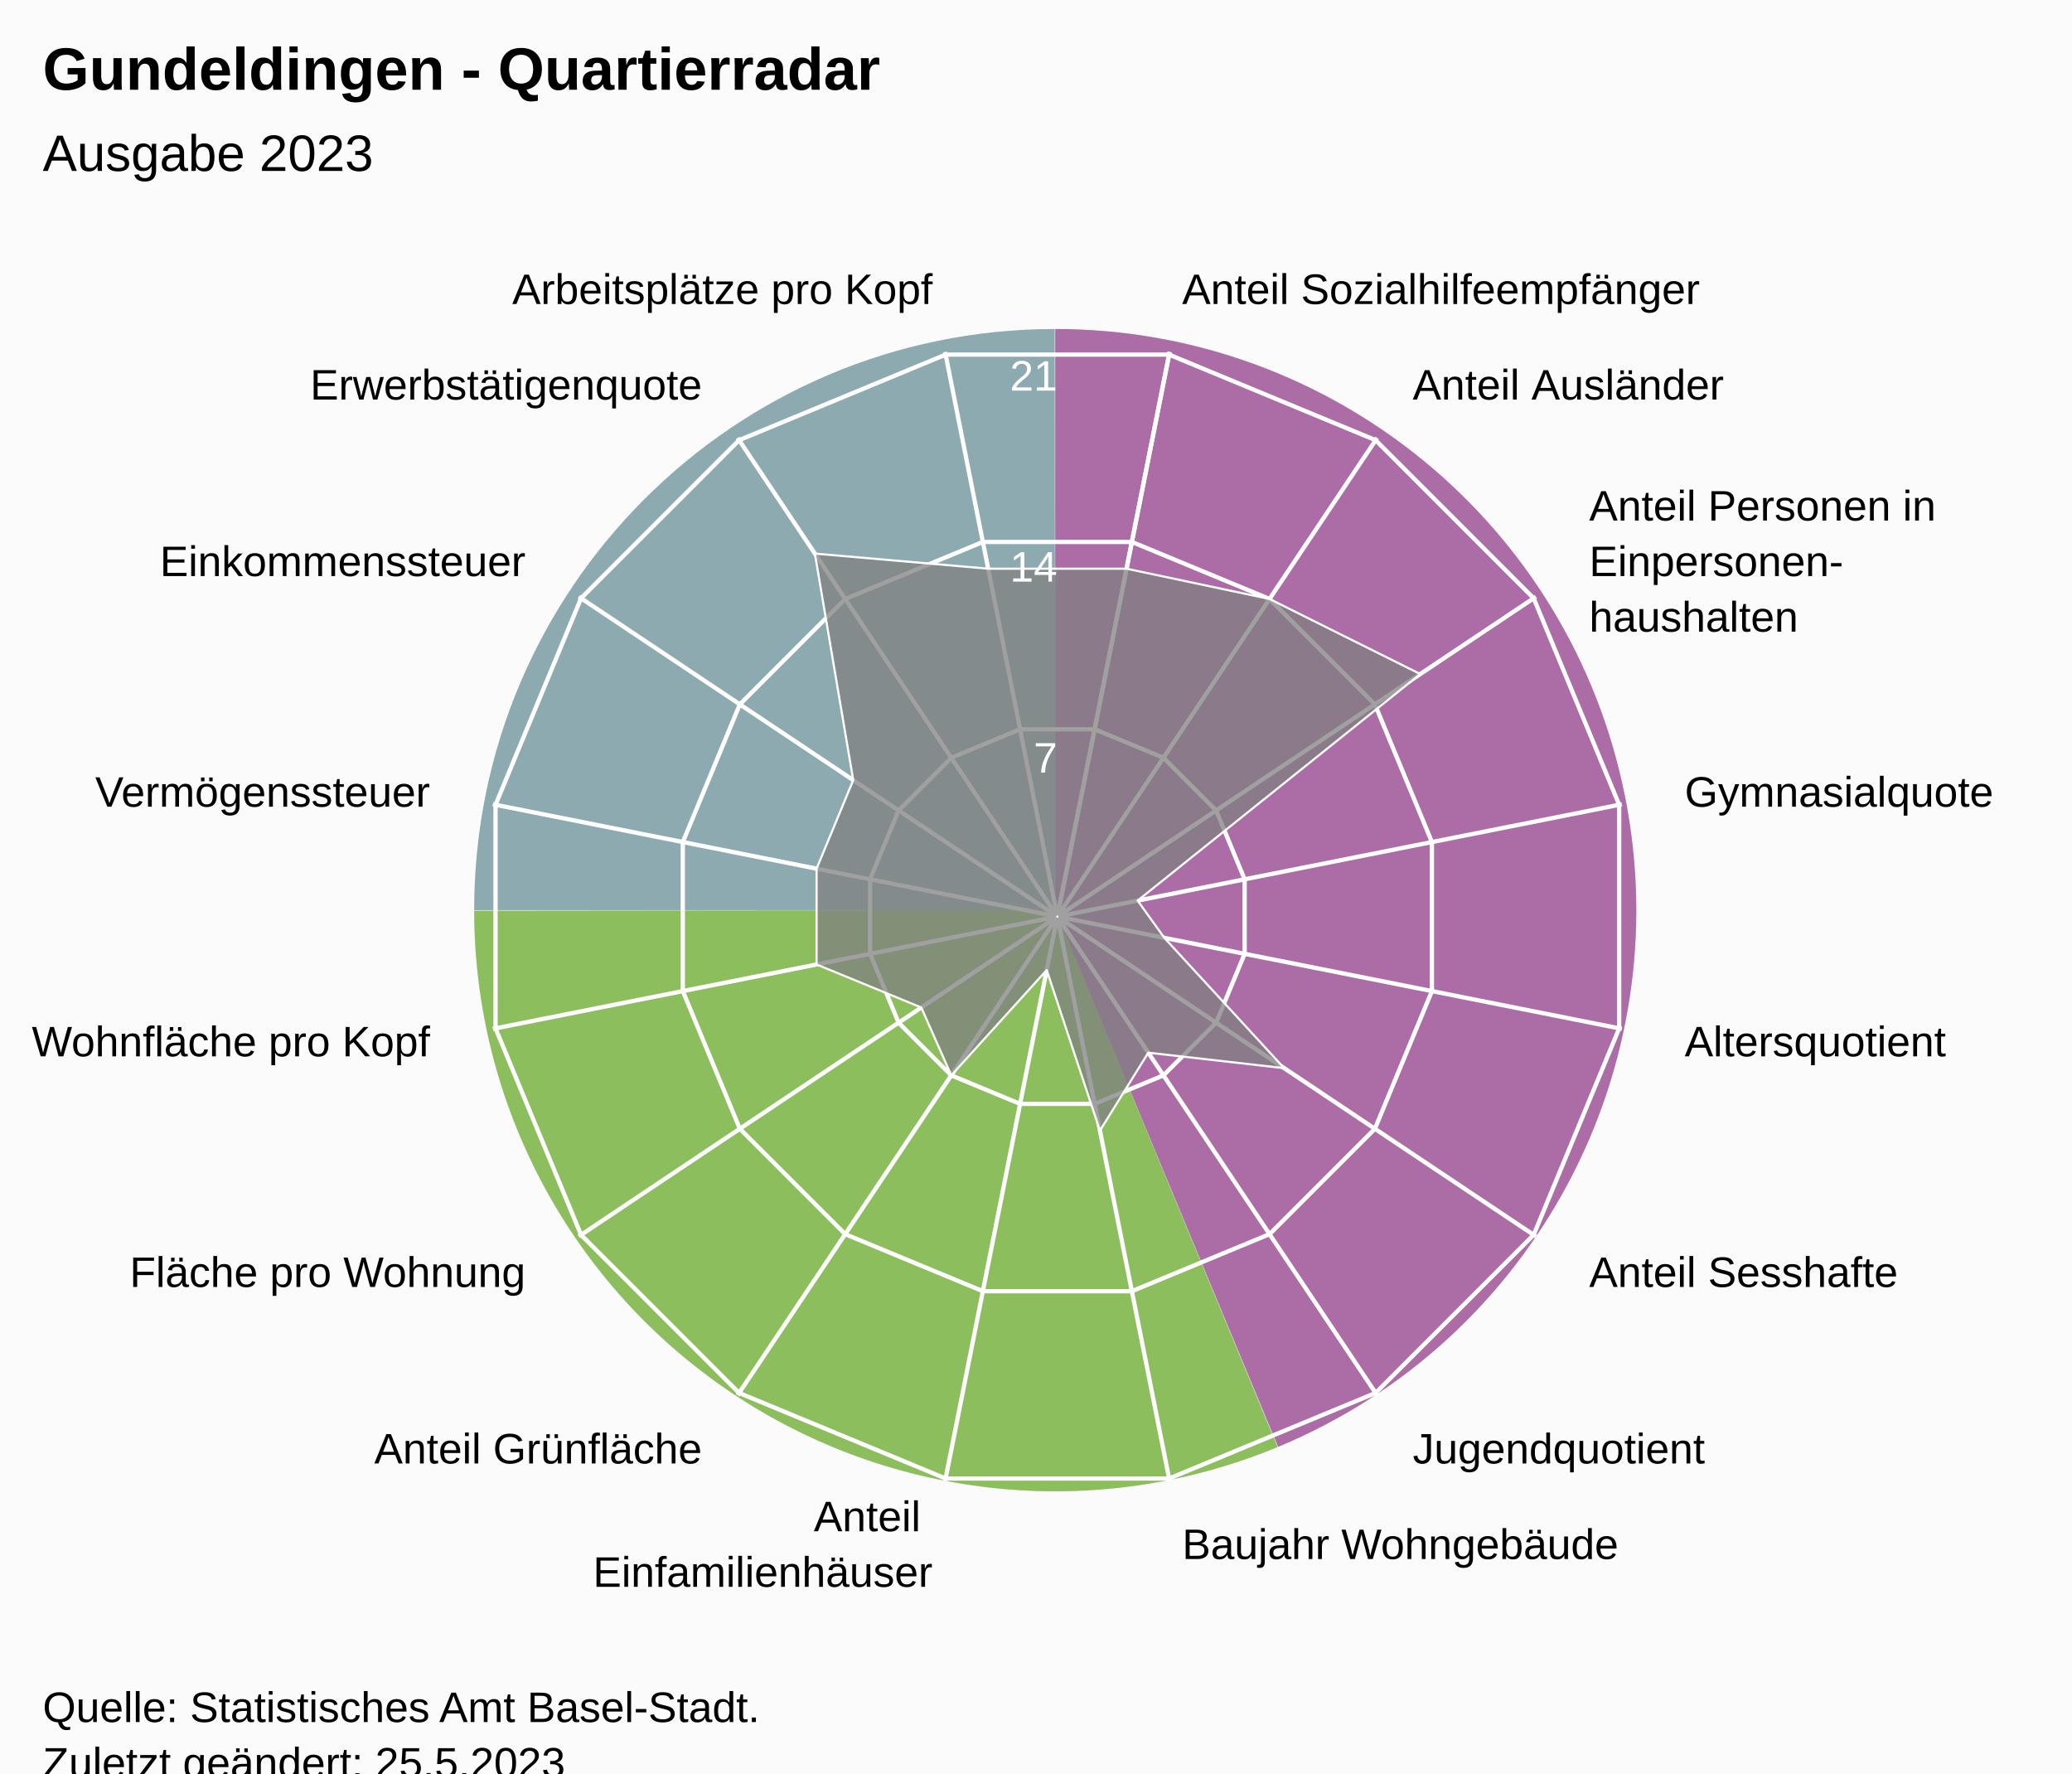
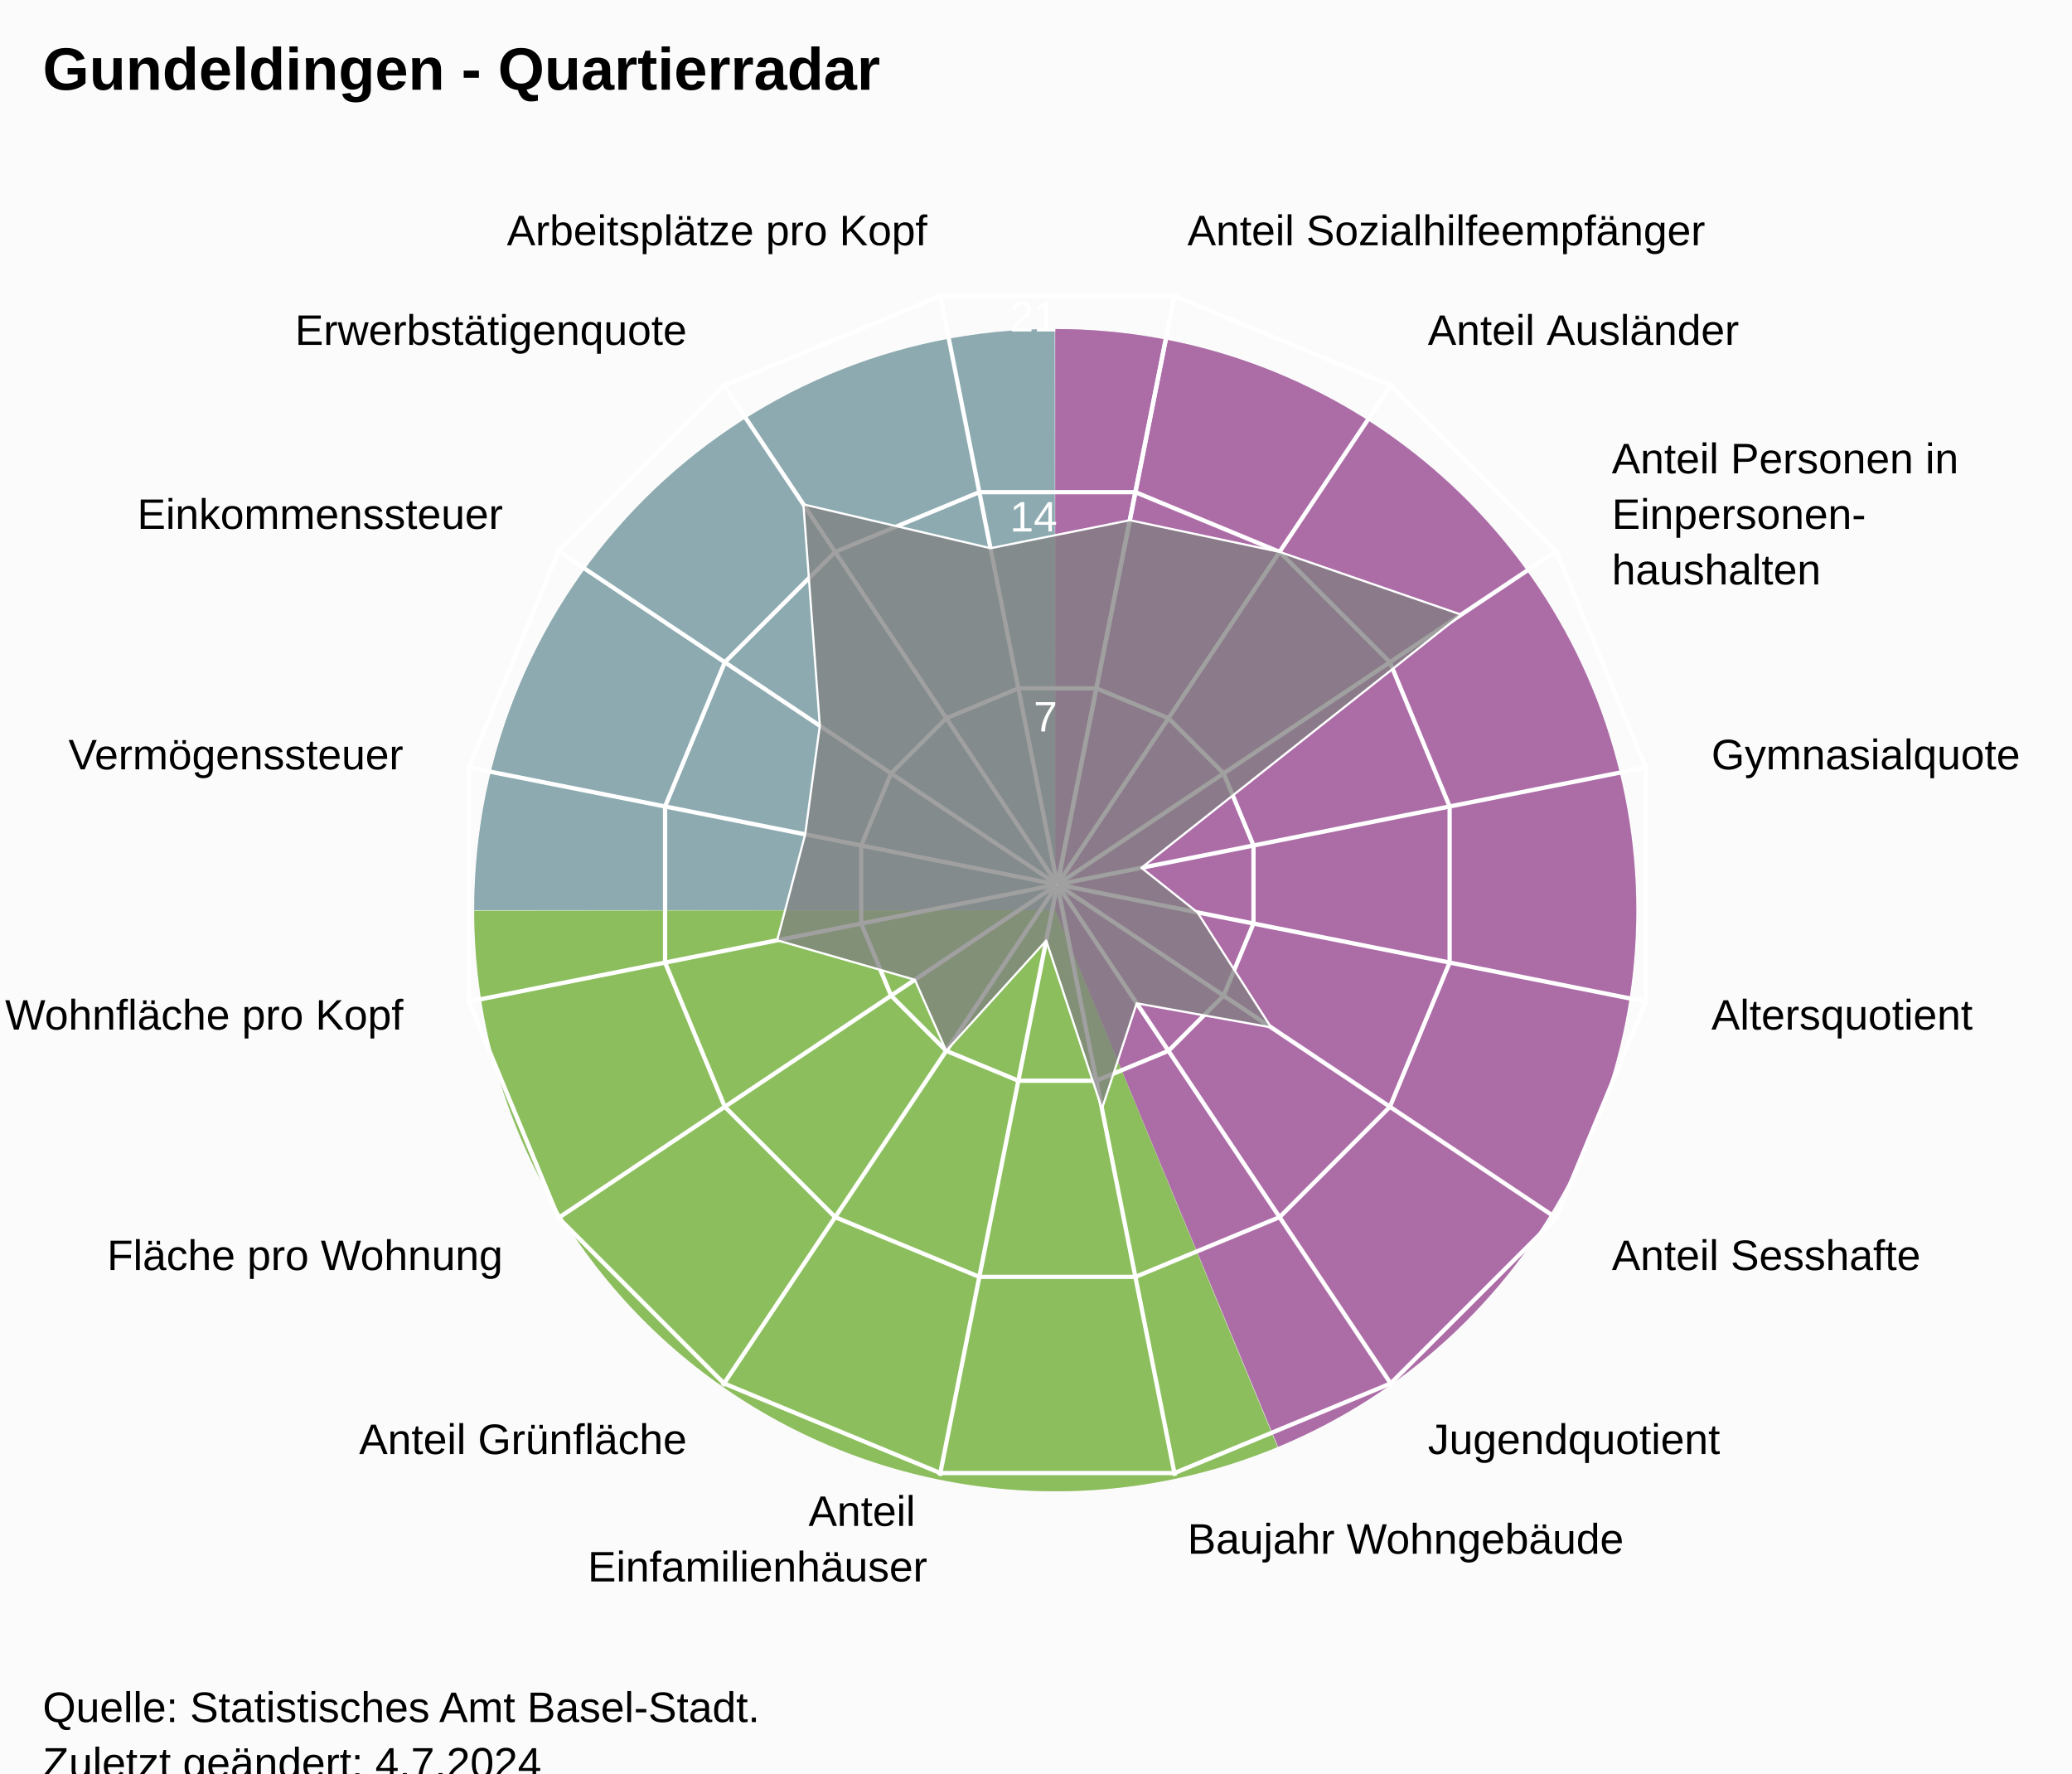
<svg xmlns="http://www.w3.org/2000/svg" version="1.1" class="highcharts-root" style="font-family:Arial;font-size:12px;" viewBox="0 0 485 415">
  <defs>
-     <clipPath id="highcharts-3ugod6s-24-">
-       <rect x="0" y="0" width="455" height="317" fill="none" />
+     <clipPath id="highcharts-7grb8za-24-">
+       <rect x="0" y="0" width="455" height="332" fill="none" />
    </clipPath>
-     <clipPath id="highcharts-3ugod6s-42">
-       <circle cx="227.5" cy="158.5" r="134.725" />
+     <clipPath id="highcharts-7grb8za-42">
+       <circle cx="227.5" cy="166" r="141.1" />
    </clipPath>
-     <clipPath id="highcharts-3ugod6s-43-">
-       <rect x="20" y="56" width="455" height="317" fill="none" />
+     <clipPath id="highcharts-7grb8za-43-">
+       <rect x="20" y="41" width="455" height="332" fill="none" />
    </clipPath>
  </defs>
  <rect fill="#fbfbfb" class="highcharts-background" x="0" y="0" width="485" height="428" rx="0" ry="0" />
-   <rect fill="none" class="highcharts-plot-background" x="20" y="56" width="455" height="317" />
+   <rect fill="none" class="highcharts-plot-background" x="20" y="41" width="455" height="332" />
  <path fill="#923F8D" d="M 247 77 A 136 136 0 0 1 299.171 338.596 L 247 213 A 0 0 0 0 0 247 213 Z" fill-opacity="0.5" />
  <path fill="#68AB2B" d="M 299.045 338.648 A 136 136 0 0 1 111 213.136 L 247 213 A 0 0 0 0 0 247 213 Z" fill-opacity="0.5" />
  <path fill="#689199" d="M 111 213 A 136 136 0 0 1 246.864 77 L 247 213 A 0 0 0 0 0 247 213 Z" fill-opacity="0.5" />
  <path fill="#923F8D" d="M 247 77 A 136 136 0 0 1 299.171 338.596 L 247 213 A 0 0 0 0 0 247 213 Z" fill-opacity="0.5" />
  <path fill="#68AB2B" d="M 299.045 338.648 A 136 136 0 0 1 111 213.136 L 247 213 A 0 0 0 0 0 247 213 Z" fill-opacity="0.5" />
  <path fill="#689199" d="M 111 213 A 136 136 0 0 1 246.864 77 L 247 213 A 0 0 0 0 0 247 213 Z" fill-opacity="0.5" />
  <g class="highcharts-pane-group" data-z-index="0" />
  <g class="highcharts-grid highcharts-xaxis-grid" data-z-index="1">
-     <path fill="none" stroke="white" stroke-width="1" data-z-index="1" class="highcharts-grid-line" d="M 247.5 214.5 L 273.784 82.364" opacity="1" />
-     <path fill="none" stroke="white" stroke-width="1" data-z-index="1" class="highcharts-grid-line" d="M 247.5 214.5 L 322.349 102.48" opacity="1" />
-     <path fill="none" stroke="white" stroke-width="1" data-z-index="1" class="highcharts-grid-line" d="M 247.5 214.5 L 359.52 139.651" opacity="1" />
-     <path fill="none" stroke="white" stroke-width="1" data-z-index="1" class="highcharts-grid-line" d="M 247.5 214.5 L 379.636 188.216" opacity="1" />
-     <path fill="none" stroke="white" stroke-width="1" data-z-index="1" class="highcharts-grid-line" d="M 247.5 214.5 L 379.636 240.784" opacity="1" />
-     <path fill="none" stroke="white" stroke-width="1" data-z-index="1" class="highcharts-grid-line" d="M 247.5 214.5 L 359.52 289.349" opacity="1" />
-     <path fill="none" stroke="white" stroke-width="1" data-z-index="1" class="highcharts-grid-line" d="M 247.5 214.5 L 322.349 326.52" opacity="1" />
-     <path fill="none" stroke="white" stroke-width="1" data-z-index="1" class="highcharts-grid-line" d="M 247.5 214.5 L 273.784 346.636" opacity="1" />
-     <path fill="none" stroke="white" stroke-width="1" data-z-index="1" class="highcharts-grid-line" d="M 247.5 214.5 L 221.216 346.636" opacity="1" />
-     <path fill="none" stroke="white" stroke-width="1" data-z-index="1" class="highcharts-grid-line" d="M 247.5 214.5 L 172.651 326.52" opacity="1" />
-     <path fill="none" stroke="white" stroke-width="1" data-z-index="1" class="highcharts-grid-line" d="M 247.5 214.5 L 135.48 289.349" opacity="1" />
-     <path fill="none" stroke="white" stroke-width="1" data-z-index="1" class="highcharts-grid-line" d="M 247.5 214.5 L 115.364 240.784" opacity="1" />
-     <path fill="none" stroke="white" stroke-width="1" data-z-index="1" class="highcharts-grid-line" d="M 247.5 214.5 L 115.364 188.216" opacity="1" />
-     <path fill="none" stroke="white" stroke-width="1" data-z-index="1" class="highcharts-grid-line" d="M 247.5 214.5 L 135.48 139.651" opacity="1" />
-     <path fill="none" stroke="white" stroke-width="1" data-z-index="1" class="highcharts-grid-line" d="M 247.5 214.5 L 172.651 102.48" opacity="1" />
-     <path fill="none" stroke="white" stroke-width="1" data-z-index="1" class="highcharts-grid-line" d="M 247.5 214.5 L 221.216 82.364" opacity="1" />
-     <path fill="none" stroke="white" stroke-width="1" data-z-index="1" class="highcharts-grid-line" d="M 247.5 214.5 L 273.784 82.364" opacity="1" />
+     <path fill="none" stroke="white" stroke-width="1" data-z-index="1" class="highcharts-grid-line" d="M 247.5 207 L 275.027 68.611" opacity="1" />
+     <path fill="none" stroke="white" stroke-width="1" data-z-index="1" class="highcharts-grid-line" d="M 247.5 207 L 325.891 89.68" opacity="1" />
+     <path fill="none" stroke="white" stroke-width="1" data-z-index="1" class="highcharts-grid-line" d="M 247.5 207 L 364.82 128.609" opacity="1" />
+     <path fill="none" stroke="white" stroke-width="1" data-z-index="1" class="highcharts-grid-line" d="M 247.5 207 L 385.889 179.473" opacity="1" />
+     <path fill="none" stroke="white" stroke-width="1" data-z-index="1" class="highcharts-grid-line" d="M 247.5 207 L 385.889 234.527" opacity="1" />
+     <path fill="none" stroke="white" stroke-width="1" data-z-index="1" class="highcharts-grid-line" d="M 247.5 207 L 364.82 285.391" opacity="1" />
+     <path fill="none" stroke="white" stroke-width="1" data-z-index="1" class="highcharts-grid-line" d="M 247.5 207 L 325.891 324.32" opacity="1" />
+     <path fill="none" stroke="white" stroke-width="1" data-z-index="1" class="highcharts-grid-line" d="M 247.5 207 L 275.027 345.389" opacity="1" />
+     <path fill="none" stroke="white" stroke-width="1" data-z-index="1" class="highcharts-grid-line" d="M 247.5 207 L 219.973 345.389" opacity="1" />
+     <path fill="none" stroke="white" stroke-width="1" data-z-index="1" class="highcharts-grid-line" d="M 247.5 207 L 169.109 324.32" opacity="1" />
+     <path fill="none" stroke="white" stroke-width="1" data-z-index="1" class="highcharts-grid-line" d="M 247.5 207 L 130.18 285.391" opacity="1" />
+     <path fill="none" stroke="white" stroke-width="1" data-z-index="1" class="highcharts-grid-line" d="M 247.5 207 L 109.111 234.527" opacity="1" />
+     <path fill="none" stroke="white" stroke-width="1" data-z-index="1" class="highcharts-grid-line" d="M 247.5 207 L 109.111 179.473" opacity="1" />
+     <path fill="none" stroke="white" stroke-width="1" data-z-index="1" class="highcharts-grid-line" d="M 247.5 207 L 130.18 128.609" opacity="1" />
+     <path fill="none" stroke="white" stroke-width="1" data-z-index="1" class="highcharts-grid-line" d="M 247.5 207 L 169.109 89.68" opacity="1" />
+     <path fill="none" stroke="white" stroke-width="1" data-z-index="1" class="highcharts-grid-line" d="M 247.5 207 L 219.973 68.611" opacity="1" />
+     <path fill="none" stroke="white" stroke-width="1" data-z-index="1" class="highcharts-grid-line" d="M 247.5 207 L 275.027 68.611" opacity="1" />
  </g>
  <g class="highcharts-grid highcharts-yaxis-grid" data-z-index="1">
-     <path fill="none" stroke="white" stroke-width="1" data-z-index="1" class="highcharts-grid-line" d="M 247.5 214.5 L 247.5 214.5 L 247.5 214.5 L 247.5 214.5 L 247.5 214.5 L 247.5 214.5 L 247.5 214.5 L 247.5 214.5 L 247.5 214.5 L 247.5 214.5 L 247.5 214.5 L 247.5 214.5 L 247.5 214.5 L 247.5 214.5 L 247.5 214.5 L 247.5 214.5 L 247.5 214.5 L 247.5 214.5" opacity="1" />
-     <path fill="none" stroke="white" stroke-width="1" data-z-index="1" class="highcharts-grid-line" d="M 256.22 170.663 L 272.331 177.337 L 284.663 189.669 L 291.337 205.78 L 291.337 223.22 L 284.663 239.331 L 272.331 251.663 L 256.22 258.337 L 238.78 258.337 L 222.669 251.663 L 210.337 239.331 L 203.663 223.22 L 203.663 205.78 L 210.337 189.669 L 222.669 177.337 L 238.78 170.663 L 256.22 170.663 L 256.22 170.663" opacity="1" />
-     <path fill="none" stroke="white" stroke-width="1" data-z-index="1" class="highcharts-grid-line" d="M 264.939 126.827 L 297.163 140.174 L 321.826 164.837 L 335.173 197.061 L 335.173 231.939 L 321.826 264.163 L 297.163 288.826 L 264.939 302.173 L 230.061 302.173 L 197.837 288.826 L 173.174 264.163 L 159.827 231.939 L 159.827 197.061 L 173.174 164.837 L 197.837 140.174 L 230.061 126.827 L 264.939 126.827 L 264.939 126.827" opacity="1" />
-     <path fill="none" stroke="white" stroke-width="1" data-z-index="1" class="highcharts-grid-line" d="M 273.659 82.99 L 321.994 103.011 L 358.989 140.006 L 379.01 188.341 L 379.01 240.659 L 358.989 288.994 L 321.994 325.989 L 273.659 346.01 L 221.341 346.01 L 173.006 325.989 L 136.011 288.994 L 115.99 240.659 L 115.99 188.341 L 136.011 140.006 L 173.006 103.011 L 221.341 82.99 L 273.659 82.99 L 273.659 82.99" opacity="1" />
+     <path fill="none" stroke="white" stroke-width="1" data-z-index="1" class="highcharts-grid-line" d="M 247.5 207 L 247.5 207 L 247.5 207 L 247.5 207 L 247.5 207 L 247.5 207 L 247.5 207 L 247.5 207 L 247.5 207 L 247.5 207 L 247.5 207 L 247.5 207 L 247.5 207 L 247.5 207 L 247.5 207 L 247.5 207 L 247.5 207 L 247.5 207" opacity="1" />
+     <path fill="none" stroke="white" stroke-width="1" data-z-index="1" class="highcharts-grid-line" d="M 256.632 161.089 L 273.506 168.079 L 286.421 180.994 L 293.411 197.868 L 293.411 216.132 L 286.421 233.006 L 273.506 245.921 L 256.632 252.911 L 238.368 252.911 L 221.494 245.921 L 208.579 233.006 L 201.589 216.132 L 201.589 197.868 L 208.579 180.994 L 221.494 168.079 L 238.368 161.089 L 256.632 161.089 L 256.632 161.089" opacity="1" />
+     <path fill="none" stroke="white" stroke-width="1" data-z-index="1" class="highcharts-grid-line" d="M 265.765 115.178 L 299.513 129.157 L 325.343 154.987 L 339.322 188.735 L 339.322 225.265 L 325.343 259.013 L 299.513 284.843 L 265.765 298.822 L 229.235 298.822 L 195.487 284.843 L 169.657 259.013 L 155.678 225.265 L 155.678 188.735 L 169.657 154.987 L 195.487 129.157 L 229.235 115.178 L 265.765 115.178 L 265.765 115.178" opacity="1" />
+     <path fill="none" stroke="white" stroke-width="1" data-z-index="1" class="highcharts-grid-line" d="M 274.897 69.267 L 325.519 90.236 L 364.264 128.981 L 385.233 179.603 L 385.233 234.397 L 364.264 285.019 L 325.519 323.764 L 274.897 344.733 L 220.103 344.733 L 169.481 323.764 L 130.736 285.019 L 109.767 234.397 L 109.767 179.603 L 130.736 128.981 L 169.481 90.236 L 220.103 69.267 L 274.897 69.267 L 274.897 69.267" opacity="1" />
  </g>
-   <rect fill="none" class="highcharts-plot-border" data-z-index="1" x="20" y="56" width="455" height="317" />
+   <rect fill="none" class="highcharts-plot-border" data-z-index="1" x="20" y="41" width="455" height="332" />
  <g class="highcharts-axis highcharts-xaxis" data-z-index="2">
-     <path fill="none" class="highcharts-axis-line" data-z-index="7" d="M 247.5 79.775 A 134.725 134.725 0 1 1 247.365 79.775 M 247.5 214.5 A 0 0 0 1 0 247.5 214.5" />
+     <path fill="none" class="highcharts-axis-line" data-z-index="7" d="M 247.5 65.9 A 141.1 141.1 0 1 1 247.359 65.9 M 247.5 207 A 0 0 0 1 0 247.5 207" />
  </g>
  <g class="highcharts-axis highcharts-yaxis" data-z-index="2">
-     <path fill="none" class="highcharts-axis-line" data-z-index="7" d="M 247.5 214.5 L 247.5 79.775" />
+     <path fill="none" class="highcharts-axis-line" data-z-index="7" d="M 247.5 207 L 247.5 65.9" />
  </g>
  <g class="highcharts-series-group" data-z-index="3">
-     <g class="highcharts-series highcharts-series-0 highcharts-area-series" data-z-index="0.1" opacity="1" transform="translate(20,56) scale(1 1)" clip-path="url(#highcharts-3ugod6s-42)">
-       <path fill="rgb(128,128,128)" fill-opacity="0.75" d="M 243.694 77.089 L 277.163 84.174 L 312.444 101.742 L 246.287 154.763 L 252.55 163.483 L 280.59 193.974 L 248.784 190.354 L 237.465 208.599 L 225.009 171.025 L 202.669 195.663 L 195.646 179.784 L 171.139 169.711 L 171.139 147.289 L 179.719 126.574 L 170.742 73.556 L 211.306 77.089 L 243.694 77.089 L 227.446 158.77 L 227.554 158.77 L 227.653 158.729 L 227.729 158.653 L 227.77 158.554 L 227.77 158.446 L 227.729 158.347 L 227.653 158.271 L 227.554 158.23 L 227.446 158.23 L 227.347 158.271 L 227.271 158.347 L 227.23 158.446 L 227.23 158.554 L 227.271 158.653 L 227.347 158.729 L 227.446 158.77" class="highcharts-area" data-z-index="0" />
-       <path fill="none" d="M 243.694 77.089 L 277.163 84.174 L 312.444 101.742 L 246.287 154.763 L 252.55 163.483 L 280.59 193.974 L 248.784 190.354 L 237.465 208.599 L 225.009 171.025 L 202.669 195.663 L 195.646 179.784 L 171.139 169.711 L 171.139 147.289 L 179.719 126.574 L 170.742 73.556 L 211.306 77.089 L 243.694 77.089" class="highcharts-graph" data-z-index="1" stroke="white" stroke-width="0.5" stroke-linejoin="round" stroke-linecap="round" />
+     <g class="highcharts-series highcharts-series-0 highcharts-area-series" data-z-index="0.1" opacity="1" transform="translate(20,41) scale(1 1)" clip-path="url(#highcharts-7grb8za-42)">
+       <path fill="rgb(128,128,128)" fill-opacity="0.75" d="M 244.46 80.737 L 279.513 88.157 L 322.024 102.841 L 247.176 162.086 L 260.294 172.523 L 277.542 199.437 L 246.076 193.801 L 237.937 218.47 L 224.891 179.117 L 201.494 204.921 L 194.139 188.291 L 161.913 179.046 L 168.472 154.259 L 171.898 128.848 L 168.057 77.037 L 211.845 87.295 L 244.46 80.737 L 227.52 165.902 L 227.48 165.902 L 227.444 165.917 L 227.417 165.944 L 227.402 165.98 L 227.402 166.02 L 227.417 166.056 L 227.444 166.083 L 227.48 166.098 L 227.52 166.098 L 227.556 166.083 L 227.583 166.056 L 227.598 166.02 L 227.598 165.98 L 227.583 165.944 L 227.556 165.917 L 227.52 165.902" class="highcharts-area" data-z-index="0" />
+       <path fill="none" d="M 244.46 80.737 L 279.513 88.157 L 322.024 102.841 L 247.176 162.086 L 260.294 172.523 L 277.542 199.437 L 246.076 193.801 L 237.937 218.47 L 224.891 179.117 L 201.494 204.921 L 194.139 188.291 L 161.913 179.046 L 168.472 154.259 L 171.898 128.848 L 168.057 77.037 L 211.845 87.295 L 244.46 80.737" class="highcharts-graph" data-z-index="1" stroke="white" stroke-width="0.5" stroke-linejoin="round" stroke-linecap="round" />
    </g>
-     <g class="highcharts-markers highcharts-series-0 highcharts-area-series" data-z-index="0.1" opacity="1" transform="translate(20,56) scale(1 1)" clip-path="none" />
+     <g class="highcharts-markers highcharts-series-0 highcharts-area-series" data-z-index="0.1" opacity="1" transform="translate(20,41) scale(1 1)" clip-path="none" />
  </g>
  <text x="10" text-anchor="start" class="highcharts-title" data-z-index="4" style="color:#000000;font-size:14px;font-weight:bold;font-family:Arial;fill:#000000;" y="21">
    <tspan>Gundeldingen - Quartierradar</tspan>
  </text>
-   <text x="10" text-anchor="start" class="highcharts-subtitle" data-z-index="4" style="color:#000000;font-size:12px;font-weight:normal;font-family:Arial;fill:#000000;" y="40">
-     <tspan>Ausgabe 2023</tspan>
-   </text>
+   <text x="10" text-anchor="start" class="highcharts-subtitle" data-z-index="4" style="color:#000000;font-size:12px;font-weight:normal;font-family:Arial;fill:#000000;" y="40" />
  <text x="10" text-anchor="start" class="highcharts-caption" data-z-index="4" style="color:#666666;fill:#666666;" y="385" />
  <g class="highcharts-axis-labels highcharts-xaxis-labels" data-z-index="7">
-     <text x="276.71" style="color:#000000;cursor:default;font-size:10px;fill:#000000;" transform="translate(0,0)" text-anchor="start" y="71.152" opacity="1">
+     <text x="277.954" style="color:#000000;cursor:default;font-size:10px;fill:#000000;" transform="translate(0,0)" text-anchor="start" y="57.399" opacity="1">
      <tspan>Anteil Sozialhilfeempfänger</tspan>
    </text>
-     <text x="330.683" style="color:#000000;cursor:default;font-size:10px;fill:#000000;" transform="translate(0,0)" text-anchor="start" y="93.508" opacity="1">
+     <text x="334.225" style="color:#000000;cursor:default;font-size:10px;fill:#000000;" transform="translate(0,0)" text-anchor="start" y="80.708" opacity="1">
      <tspan>Anteil Ausländer</tspan>
    </text>
-     <text x="371.992" style="color:#000000;cursor:default;font-size:10px;fill:#000000;" transform="translate(0,0)" text-anchor="start" y="121.817" opacity="1">
+     <text x="377.292" style="color:#000000;cursor:default;font-size:10px;fill:#000000;" transform="translate(0,0)" text-anchor="start" y="110.775" opacity="1">
      <tspan>Anteil Personen in</tspan>
-       <tspan dy="13" x="371.992">Einpersonen-</tspan>
-       <tspan dy="13" x="371.992">haushalten</tspan>
+       <tspan dy="13" x="377.292">Einpersonen-</tspan>
+       <tspan dy="13" x="377.292">haushalten</tspan>
    </text>
-     <text x="394.348" style="color:#000000;cursor:default;font-size:10px;fill:#000000;" transform="translate(0,0)" text-anchor="start" y="188.79" opacity="1">
+     <text x="400.601" style="color:#000000;cursor:default;font-size:10px;fill:#000000;" transform="translate(0,0)" text-anchor="start" y="180.046" opacity="1">
      <tspan>Gymnasialquote</tspan>
    </text>
-     <text x="394.348" style="color:#000000;cursor:default;font-size:10px;fill:#000000;" transform="translate(0,0)" text-anchor="start" y="247.21" opacity="1">
+     <text x="400.601" style="color:#000000;cursor:default;font-size:10px;fill:#000000;" transform="translate(0,0)" text-anchor="start" y="240.954" opacity="1">
      <tspan>Altersquotient</tspan>
    </text>
-     <text x="371.992" style="color:#000000;cursor:default;font-size:10px;fill:#000000;" transform="translate(0,0)" text-anchor="start" y="301.183" opacity="1">
+     <text x="377.292" style="color:#000000;cursor:default;font-size:10px;fill:#000000;" transform="translate(0,0)" text-anchor="start" y="297.225" opacity="1">
      <tspan>Anteil Sesshafte</tspan>
    </text>
-     <text x="330.683" style="color:#000000;cursor:default;font-size:10px;fill:#000000;" transform="translate(0,0)" text-anchor="start" y="342.492" opacity="1">
+     <text x="334.225" style="color:#000000;cursor:default;font-size:10px;fill:#000000;" transform="translate(0,0)" text-anchor="start" y="340.292" opacity="1">
      <tspan>Jugendquotient</tspan>
    </text>
-     <text x="276.71" style="color:#000000;cursor:default;font-size:10px;fill:#000000;" transform="translate(0,0)" text-anchor="start" y="364.848" opacity="1">
+     <text x="277.954" style="color:#000000;cursor:default;font-size:10px;fill:#000000;" transform="translate(0,0)" text-anchor="start" y="363.601" opacity="1">
      <tspan>Baujahr Wohngebäude</tspan>
    </text>
-     <text x="218.29" style="color:#000000;cursor:default;font-size:10px;fill:#000000;" transform="translate(0,0)" text-anchor="end" y="358.348" opacity="1">
+     <text x="217.046" style="color:#000000;cursor:default;font-size:10px;fill:#000000;" transform="translate(0,0)" text-anchor="end" y="357.101" opacity="1">
      <tspan>Anteil</tspan>
-       <tspan dy="13" x="218.29">Einfamilienhäuser</tspan>
+       <tspan dy="13" x="217.046">Einfamilienhäuser</tspan>
    </text>
-     <text x="164.317" style="color:#000000;cursor:default;font-size:10px;fill:#000000;" transform="translate(0,0)" text-anchor="end" y="342.492" opacity="1">
+     <text x="160.775" style="color:#000000;cursor:default;font-size:10px;fill:#000000;" transform="translate(0,0)" text-anchor="end" y="340.292" opacity="1">
      <tspan>Anteil Grünfläche</tspan>
    </text>
-     <text x="123.008" style="color:#000000;cursor:default;font-size:10px;fill:#000000;" transform="translate(0,0)" text-anchor="end" y="301.183" opacity="1">
+     <text x="117.708" style="color:#000000;cursor:default;font-size:10px;fill:#000000;" transform="translate(0,0)" text-anchor="end" y="297.225" opacity="1">
      <tspan>Fläche pro Wohnung</tspan>
    </text>
-     <text x="100.652" style="color:#000000;cursor:default;font-size:10px;fill:#000000;" transform="translate(0,0)" text-anchor="end" y="247.21" opacity="1">
+     <text x="94.399" style="color:#000000;cursor:default;font-size:10px;fill:#000000;" transform="translate(0,0)" text-anchor="end" y="240.954" opacity="1">
      <tspan>Wohnfläche pro Kopf</tspan>
    </text>
-     <text x="100.652" style="color:#000000;cursor:default;font-size:10px;fill:#000000;" transform="translate(0,0)" text-anchor="end" y="188.79" opacity="1">
+     <text x="94.399" style="color:#000000;cursor:default;font-size:10px;fill:#000000;" transform="translate(0,0)" text-anchor="end" y="180.046" opacity="1">
      <tspan>Vermögenssteuer</tspan>
    </text>
-     <text x="123.008" style="color:#000000;cursor:default;font-size:10px;fill:#000000;" transform="translate(0,0)" text-anchor="end" y="134.817" opacity="1">
+     <text x="117.708" style="color:#000000;cursor:default;font-size:10px;fill:#000000;" transform="translate(0,0)" text-anchor="end" y="123.775" opacity="1">
      <tspan>Einkommenssteuer</tspan>
    </text>
-     <text x="164.317" style="color:#000000;cursor:default;font-size:10px;fill:#000000;" transform="translate(0,0)" text-anchor="end" y="93.508" opacity="1">
+     <text x="160.775" style="color:#000000;cursor:default;font-size:10px;fill:#000000;" transform="translate(0,0)" text-anchor="end" y="80.708" opacity="1">
      <tspan>Erwerbstätigenquote</tspan>
    </text>
-     <text x="218.29" style="color:#000000;cursor:default;font-size:10px;fill:#000000;" transform="translate(0,0)" text-anchor="end" y="71.152" opacity="1">
+     <text x="217.046" style="color:#000000;cursor:default;font-size:10px;fill:#000000;" transform="translate(0,0)" text-anchor="end" y="57.399" opacity="1">
      <tspan>Arbeitsplätze pro Kopf</tspan>
    </text>
    <text x="0" style="color:#000000;cursor:default;font-size:10px;fill:#000000;" transform="translate(0,0)" text-anchor="middle" y="-9999">16</text>
  </g>
  <g class="highcharts-axis-labels highcharts-yaxis-labels" data-z-index="7">
    <text x="0" style="color:white;cursor:default;font-size:10px;fill:white;" text-anchor="end" transform="translate(0,0)" y="-9999" opacity="0">
      <tspan>0</tspan>
    </text>
-     <text x="247.5" style="color:white;cursor:default;font-size:10px;fill:white;" text-anchor="end" transform="translate(0,0)" y="180.805" opacity="1">
+     <text x="247.5" style="color:white;cursor:default;font-size:10px;fill:white;" text-anchor="end" transform="translate(0,0)" y="171.19" opacity="1">
      <tspan>7</tspan>
    </text>
-     <text x="247.5" style="color:white;cursor:default;font-size:10px;fill:white;" text-anchor="end" transform="translate(0,0)" y="136.109" opacity="1">
+     <text x="247.5" style="color:white;cursor:default;font-size:10px;fill:white;" text-anchor="end" transform="translate(0,0)" y="124.379" opacity="1">
      <tspan>14</tspan>
    </text>
-     <text x="247.5" style="color:white;cursor:default;font-size:10px;fill:white;" text-anchor="end" transform="translate(0,0)" y="91.414" opacity="1">
+     <text x="247.5" style="color:white;cursor:default;font-size:10px;fill:white;" text-anchor="end" transform="translate(0,0)" y="77.569" opacity="1">
      <tspan>21</tspan>
    </text>
  </g>
  <text x="10" class="highcharts-credits" text-anchor="start" data-z-index="8" style="cursor:default;color:#000000;font-size:10px;fill:#000000;" y="403">
    <tspan>Quelle: Statistisches Amt Basel-Stadt.</tspan>
-     <tspan x="10" dy="13">Zuletzt geändert: 25.5.2023</tspan>
+     <tspan x="10" dy="13">Zuletzt geändert: 4.7.2024</tspan>
  </text>
-   <g class="highcharts-control-points" data-z-index="99" clip-path="url(#highcharts-3ugod6s-43-)" />
+   <g class="highcharts-control-points" data-z-index="99" clip-path="url(#highcharts-7grb8za-43-)" />
</svg>
